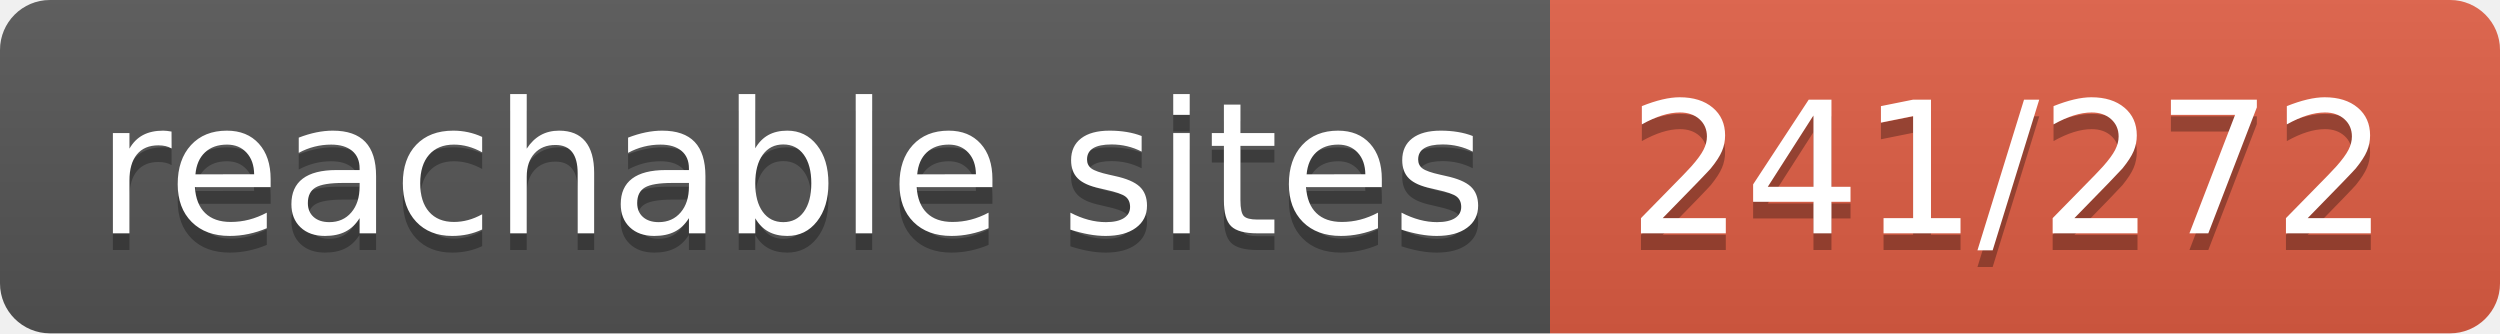
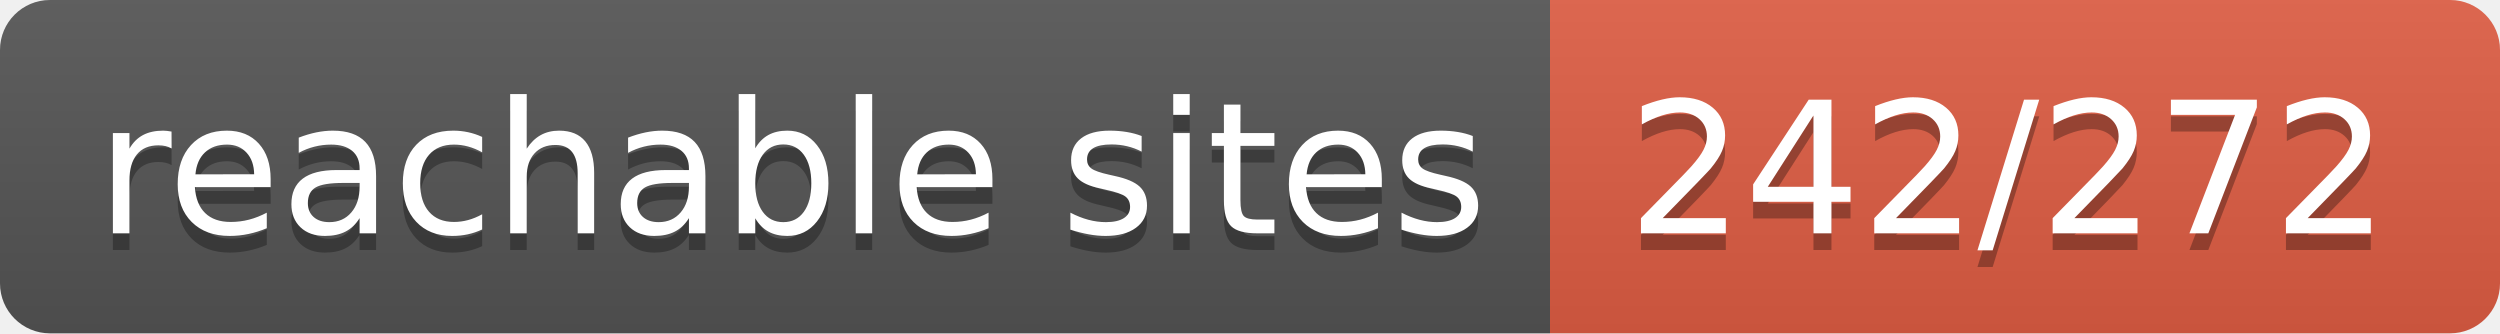
- <svg xmlns="http://www.w3.org/2000/svg" width="150" height="20" role="img" aria-label="reachable sites: 241/272">
+ <svg xmlns="http://www.w3.org/2000/svg" width="150" height="20" role="img" aria-label="reachable sites: 242/272">
  <linearGradient id="s" x2="0" y2="100%">
    <stop offset="0" stop-color="#bbb" stop-opacity=".1" />
    <stop offset="1" stop-opacity=".1" />
  </linearGradient>
  <clipPath id="r">
    <rect width="150" height="20" rx="3" fill="#fff" />
  </clipPath>
  <g clip-path="url(#r)">
    <rect width="93" height="20" fill="#555" />
    <rect x="93" width="57" height="20" fill="#e05d44" />
    <rect width="150" height="20" fill="url(#s)" />
  </g>
  <g fill="#fff" text-anchor="middle" font-family="Verdana,Geneva,DejaVu Sans,sans-serif" text-rendering="geometricPrecision" font-size="110">
    <text aria-hidden="true" x="475" y="150" fill="#010101" fill-opacity=".3" transform="scale(.1)" textLength="830">reachable sites</text>
    <text x="475" y="140" transform="scale(.1)" fill="#fff" textLength="830">reachable sites</text>
-     <text aria-hidden="true" x="1205" y="150" fill="#010101" fill-opacity=".3" transform="scale(.1)" textLength="470">241/272</text>
-     <text x="1205" y="140" transform="scale(.1)" fill="#fff" textLength="470">241/272</text>
+     <text aria-hidden="true" x="1205" y="150" fill="#010101" fill-opacity=".3" transform="scale(.1)" textLength="470">242/272</text>
+     <text x="1205" y="140" transform="scale(.1)" fill="#fff" textLength="470">242/272</text>
  </g>
</svg>
